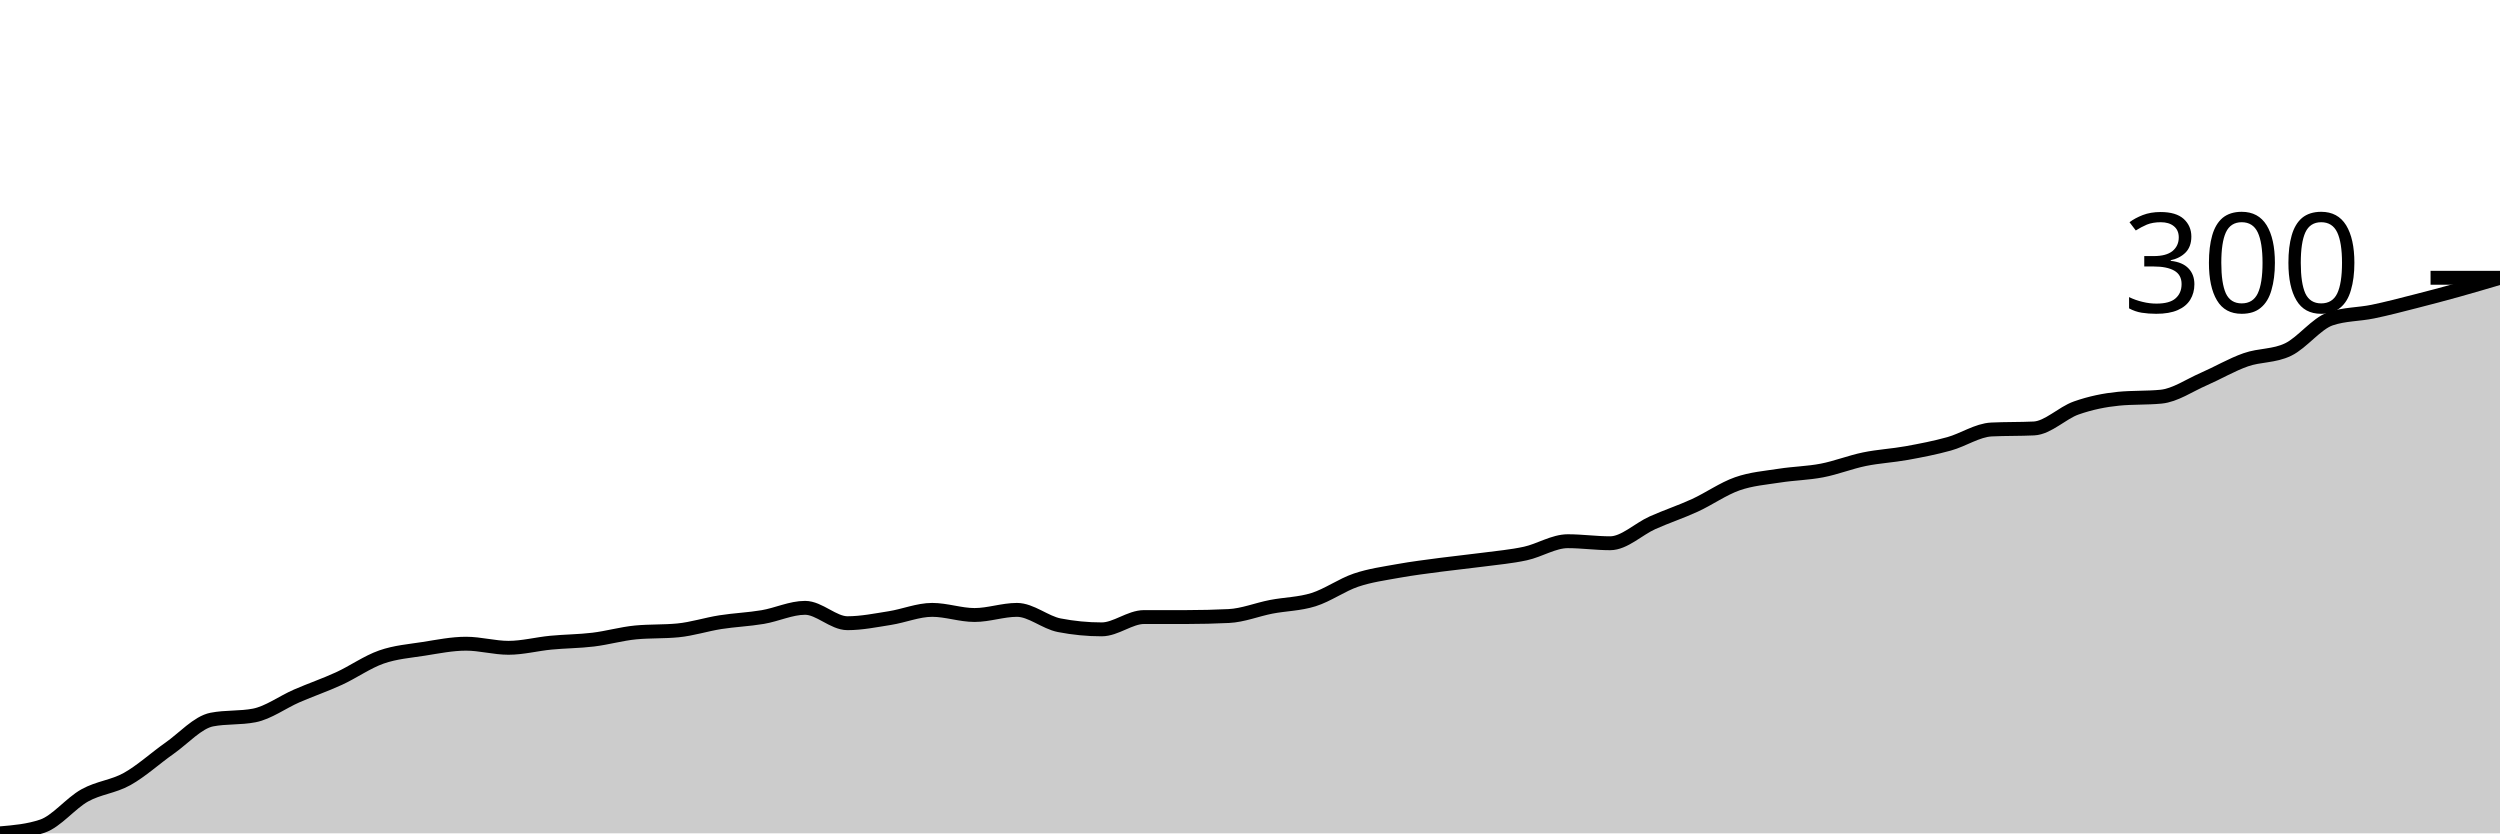
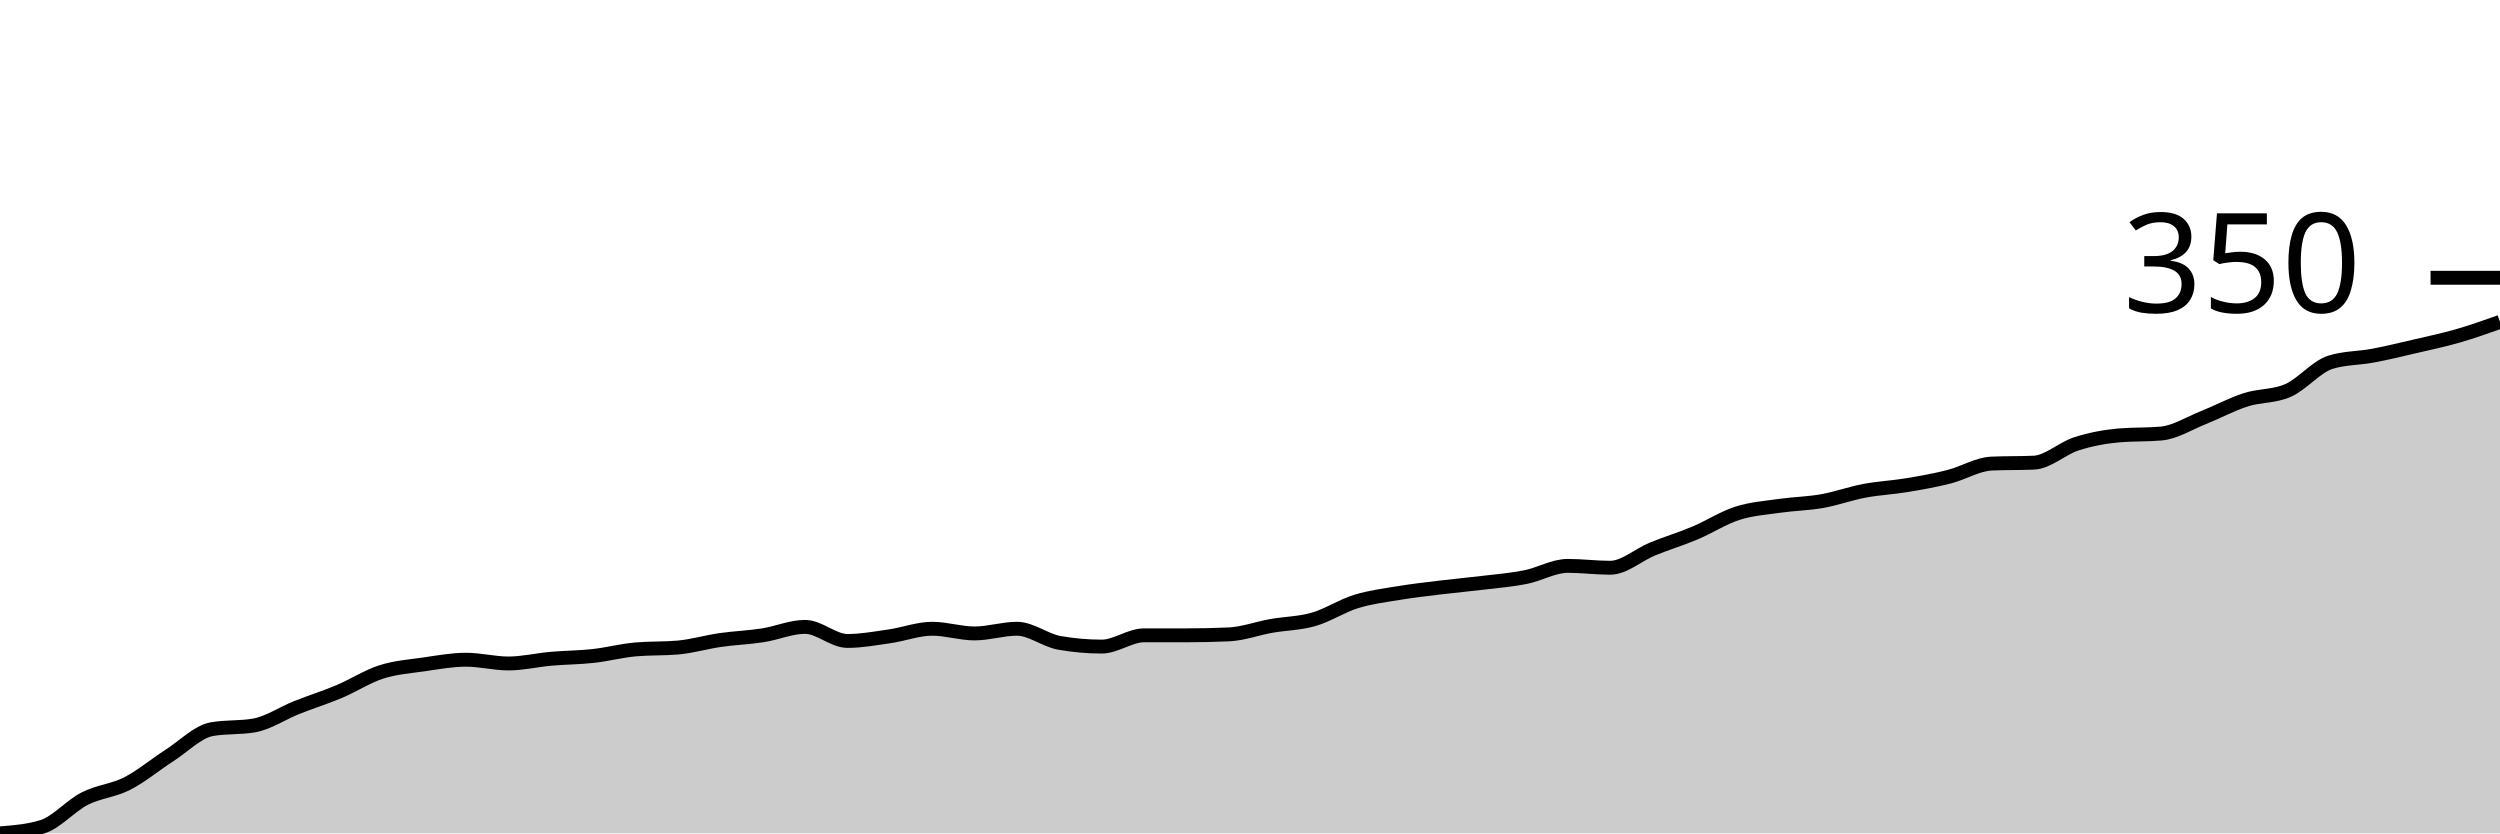
<svg xmlns="http://www.w3.org/2000/svg" viewBox="0 0 180 60">
  <g transform="translate(0,20)">
-     <path class="area" fill="rgba(0, 0, 0, 0.2)" d="M0,40C1.017,39.914,2.034,39.828,3.051,39.483C4.068,39.139,5.085,37.835,6.102,37.269C7.119,36.704,8.136,36.654,9.153,36.089C10.169,35.523,11.186,34.588,12.203,33.875C13.22,33.161,14.237,32.005,15.254,31.808C16.271,31.611,17.288,31.71,18.305,31.513C19.322,31.316,20.339,30.554,21.356,30.111C22.373,29.668,23.39,29.323,24.407,28.856C25.424,28.389,26.441,27.663,27.458,27.306C28.475,26.95,29.492,26.876,30.508,26.716C31.525,26.556,32.542,26.347,33.559,26.347C34.576,26.347,35.593,26.642,36.61,26.642C37.627,26.642,38.644,26.371,39.661,26.273C40.678,26.175,41.695,26.175,42.712,26.052C43.729,25.929,44.746,25.633,45.763,25.535C46.78,25.437,47.797,25.486,48.814,25.387C49.831,25.289,50.847,24.957,51.864,24.797C52.881,24.637,53.898,24.6,54.915,24.428C55.932,24.256,56.949,23.764,57.966,23.764C58.983,23.764,60,24.871,61.017,24.871C62.034,24.871,63.051,24.662,64.068,24.502C65.085,24.342,66.102,23.911,67.119,23.911C68.136,23.911,69.153,24.28,70.169,24.28C71.186,24.28,72.203,23.911,73.22,23.911C74.237,23.911,75.254,24.822,76.271,25.018C77.288,25.215,78.305,25.314,79.322,25.314C80.339,25.314,81.356,24.428,82.373,24.428C83.39,24.428,84.407,24.428,85.424,24.428C86.441,24.428,87.458,24.403,88.475,24.354C89.492,24.305,90.508,23.887,91.525,23.69C92.542,23.493,93.559,23.493,94.576,23.173C95.593,22.854,96.61,22.116,97.627,21.771C98.644,21.427,99.661,21.292,100.678,21.107C101.695,20.923,102.712,20.8,103.729,20.664C104.746,20.529,105.763,20.431,106.78,20.295C107.797,20.16,108.814,20.074,109.831,19.852C110.847,19.631,111.864,18.967,112.881,18.967C113.898,18.967,114.915,19.114,115.932,19.114C116.949,19.114,117.966,18.093,118.983,17.638C120,17.183,121.017,16.851,122.034,16.384C123.051,15.916,124.068,15.191,125.085,14.834C126.102,14.477,127.119,14.403,128.136,14.244C129.153,14.084,130.169,14.071,131.186,13.875C132.203,13.678,133.22,13.272,134.237,13.063C135.254,12.854,136.271,12.804,137.288,12.62C138.305,12.435,139.322,12.239,140.339,11.956C141.356,11.673,142.373,10.972,143.39,10.923C144.407,10.873,145.424,10.898,146.441,10.849C147.458,10.8,148.475,9.729,149.492,9.373C150.508,9.016,151.525,8.807,152.542,8.708C153.559,8.61,154.576,8.659,155.593,8.561C156.61,8.462,157.627,7.749,158.644,7.306C159.661,6.863,160.678,6.261,161.695,5.904C162.712,5.547,163.729,5.658,164.746,5.166C165.763,4.674,166.78,3.296,167.797,2.952C168.814,2.608,169.831,2.645,170.847,2.435C171.864,2.226,172.881,1.956,173.898,1.697C174.915,1.439,175.932,1.169,176.949,0.886C177.966,0.603,178.983,0.301,180,0L180,40C178.983,40,177.966,40,176.949,40C175.932,40,174.915,40,173.898,40C172.881,40,171.864,40,170.847,40C169.831,40,168.814,40,167.797,40C166.78,40,165.763,40,164.746,40C163.729,40,162.712,40,161.695,40C160.678,40,159.661,40,158.644,40C157.627,40,156.61,40,155.593,40C154.576,40,153.559,40,152.542,40C151.525,40,150.508,40,149.492,40C148.475,40,147.458,40,146.441,40C145.424,40,144.407,40,143.39,40C142.373,40,141.356,40,140.339,40C139.322,40,138.305,40,137.288,40C136.271,40,135.254,40,134.237,40C133.22,40,132.203,40,131.186,40C130.169,40,129.153,40,128.136,40C127.119,40,126.102,40,125.085,40C124.068,40,123.051,40,122.034,40C121.017,40,120,40,118.983,40C117.966,40,116.949,40,115.932,40C114.915,40,113.898,40,112.881,40C111.864,40,110.847,40,109.831,40C108.814,40,107.797,40,106.78,40C105.763,40,104.746,40,103.729,40C102.712,40,101.695,40,100.678,40C99.661,40,98.644,40,97.627,40C96.61,40,95.593,40,94.576,40C93.559,40,92.542,40,91.525,40C90.508,40,89.492,40,88.475,40C87.458,40,86.441,40,85.424,40C84.407,40,83.39,40,82.373,40C81.356,40,80.339,40,79.322,40C78.305,40,77.288,40,76.271,40C75.254,40,74.237,40,73.22,40C72.203,40,71.186,40,70.169,40C69.153,40,68.136,40,67.119,40C66.102,40,65.085,40,64.068,40C63.051,40,62.034,40,61.017,40C60,40,58.983,40,57.966,40C56.949,40,55.932,40,54.915,40C53.898,40,52.881,40,51.864,40C50.847,40,49.831,40,48.814,40C47.797,40,46.78,40,45.763,40C44.746,40,43.729,40,42.712,40C41.695,40,40.678,40,39.661,40C38.644,40,37.627,40,36.61,40C35.593,40,34.576,40,33.559,40C32.542,40,31.525,40,30.508,40C29.492,40,28.475,40,27.458,40C26.441,40,25.424,40,24.407,40C23.39,40,22.373,40,21.356,40C20.339,40,19.322,40,18.305,40C17.288,40,16.271,40,15.254,40C14.237,40,13.22,40,12.203,40C11.186,40,10.169,40,9.153,40C8.136,40,7.119,40,6.102,40C5.085,40,4.068,40,3.051,40C2.034,40,1.017,40,0,40Z" />
-     <path class="line" stroke="black" fill="none" d="M0,40C1.017,39.914,2.034,39.828,3.051,39.483C4.068,39.139,5.085,37.835,6.102,37.269C7.119,36.704,8.136,36.654,9.153,36.089C10.169,35.523,11.186,34.588,12.203,33.875C13.22,33.161,14.237,32.005,15.254,31.808C16.271,31.611,17.288,31.71,18.305,31.513C19.322,31.316,20.339,30.554,21.356,30.111C22.373,29.668,23.39,29.323,24.407,28.856C25.424,28.389,26.441,27.663,27.458,27.306C28.475,26.95,29.492,26.876,30.508,26.716C31.525,26.556,32.542,26.347,33.559,26.347C34.576,26.347,35.593,26.642,36.61,26.642C37.627,26.642,38.644,26.371,39.661,26.273C40.678,26.175,41.695,26.175,42.712,26.052C43.729,25.929,44.746,25.633,45.763,25.535C46.78,25.437,47.797,25.486,48.814,25.387C49.831,25.289,50.847,24.957,51.864,24.797C52.881,24.637,53.898,24.6,54.915,24.428C55.932,24.256,56.949,23.764,57.966,23.764C58.983,23.764,60,24.871,61.017,24.871C62.034,24.871,63.051,24.662,64.068,24.502C65.085,24.342,66.102,23.911,67.119,23.911C68.136,23.911,69.153,24.28,70.169,24.28C71.186,24.28,72.203,23.911,73.22,23.911C74.237,23.911,75.254,24.822,76.271,25.018C77.288,25.215,78.305,25.314,79.322,25.314C80.339,25.314,81.356,24.428,82.373,24.428C83.39,24.428,84.407,24.428,85.424,24.428C86.441,24.428,87.458,24.403,88.475,24.354C89.492,24.305,90.508,23.887,91.525,23.69C92.542,23.493,93.559,23.493,94.576,23.173C95.593,22.854,96.61,22.116,97.627,21.771C98.644,21.427,99.661,21.292,100.678,21.107C101.695,20.923,102.712,20.8,103.729,20.664C104.746,20.529,105.763,20.431,106.78,20.295C107.797,20.16,108.814,20.074,109.831,19.852C110.847,19.631,111.864,18.967,112.881,18.967C113.898,18.967,114.915,19.114,115.932,19.114C116.949,19.114,117.966,18.093,118.983,17.638C120,17.183,121.017,16.851,122.034,16.384C123.051,15.916,124.068,15.191,125.085,14.834C126.102,14.477,127.119,14.403,128.136,14.244C129.153,14.084,130.169,14.071,131.186,13.875C132.203,13.678,133.22,13.272,134.237,13.063C135.254,12.854,136.271,12.804,137.288,12.62C138.305,12.435,139.322,12.239,140.339,11.956C141.356,11.673,142.373,10.972,143.39,10.923C144.407,10.873,145.424,10.898,146.441,10.849C147.458,10.8,148.475,9.729,149.492,9.373C150.508,9.016,151.525,8.807,152.542,8.708C153.559,8.61,154.576,8.659,155.593,8.561C156.61,8.462,157.627,7.749,158.644,7.306C159.661,6.863,160.678,6.261,161.695,5.904C162.712,5.547,163.729,5.658,164.746,5.166C165.763,4.674,166.78,3.296,167.797,2.952C168.814,2.608,169.831,2.645,170.847,2.435C171.864,2.226,172.881,1.956,173.898,1.697C174.915,1.439,175.932,1.169,176.949,0.886C177.966,0.603,178.983,0.301,180,0" />
+     <path class="area" fill="rgba(0, 0, 0, 0.2)" d="M0,40C1.017,39.921,2.034,39.842,3.051,39.527C4.068,39.212,5.085,38.018,6.102,37.5C7.119,36.982,8.136,36.937,9.153,36.419C10.169,35.901,11.186,35.045,12.203,34.392C13.22,33.739,14.237,32.68,15.254,32.5C16.271,32.32,17.288,32.41,18.305,32.23C19.322,32.05,20.339,31.351,21.356,30.946C22.373,30.541,23.39,30.225,24.407,29.797C25.424,29.369,26.441,28.705,27.458,28.378C28.475,28.052,29.492,27.984,30.508,27.838C31.525,27.691,32.542,27.5,33.559,27.5C34.576,27.5,35.593,27.77,36.61,27.77C37.627,27.77,38.644,27.523,39.661,27.432C40.678,27.342,41.695,27.342,42.712,27.23C43.729,27.117,44.746,26.847,45.763,26.757C46.78,26.667,47.797,26.712,48.814,26.622C49.831,26.532,50.847,26.227,51.864,26.081C52.881,25.935,53.898,25.901,54.915,25.743C55.932,25.586,56.949,25.135,57.966,25.135C58.983,25.135,60,26.149,61.017,26.149C62.034,26.149,63.051,25.957,64.068,25.811C65.085,25.664,66.102,25.27,67.119,25.27C68.136,25.27,69.153,25.608,70.169,25.608C71.186,25.608,72.203,25.27,73.22,25.27C74.237,25.27,75.254,26.104,76.271,26.284C77.288,26.464,78.305,26.554,79.322,26.554C80.339,26.554,81.356,25.743,82.373,25.743C83.39,25.743,84.407,25.743,85.424,25.743C86.441,25.743,87.458,25.721,88.475,25.676C89.492,25.631,90.508,25.248,91.525,25.068C92.542,24.887,93.559,24.887,94.576,24.595C95.593,24.302,96.61,23.626,97.627,23.311C98.644,22.995,99.661,22.872,100.678,22.703C101.695,22.534,102.712,22.421,103.729,22.297C104.746,22.173,105.763,22.083,106.78,21.959C107.797,21.836,108.814,21.757,109.831,21.554C110.847,21.351,111.864,20.743,112.881,20.743C113.898,20.743,114.915,20.878,115.932,20.878C116.949,20.878,117.966,19.944,118.983,19.527C120,19.11,121.017,18.806,122.034,18.378C123.051,17.95,124.068,17.286,125.085,16.959C126.102,16.633,127.119,16.565,128.136,16.419C129.153,16.273,130.169,16.261,131.186,16.081C132.203,15.901,133.22,15.529,134.237,15.338C135.254,15.146,136.271,15.101,137.288,14.932C138.305,14.764,139.322,14.583,140.339,14.324C141.356,14.065,142.373,13.423,143.39,13.378C144.407,13.333,145.424,13.356,146.441,13.311C147.458,13.266,148.475,12.286,149.492,11.959C150.508,11.633,151.525,11.441,152.542,11.351C153.559,11.261,154.576,11.306,155.593,11.216C156.61,11.126,157.627,10.473,158.644,10.068C159.661,9.662,160.678,9.11,161.695,8.784C162.712,8.457,163.729,8.559,164.746,8.108C165.763,7.658,166.78,6.396,167.797,6.081C168.814,5.766,169.831,5.8,170.847,5.608C171.864,5.417,172.881,5.169,173.898,4.932C174.915,4.696,175.932,4.482,176.949,4.189C177.966,3.896,178.983,3.536,180,3.176L180,40C178.983,40,177.966,40,176.949,40C175.932,40,174.915,40,173.898,40C172.881,40,171.864,40,170.847,40C169.831,40,168.814,40,167.797,40C166.78,40,165.763,40,164.746,40C163.729,40,162.712,40,161.695,40C160.678,40,159.661,40,158.644,40C157.627,40,156.61,40,155.593,40C154.576,40,153.559,40,152.542,40C151.525,40,150.508,40,149.492,40C148.475,40,147.458,40,146.441,40C145.424,40,144.407,40,143.39,40C142.373,40,141.356,40,140.339,40C139.322,40,138.305,40,137.288,40C136.271,40,135.254,40,134.237,40C133.22,40,132.203,40,131.186,40C130.169,40,129.153,40,128.136,40C127.119,40,126.102,40,125.085,40C124.068,40,123.051,40,122.034,40C121.017,40,120,40,118.983,40C117.966,40,116.949,40,115.932,40C114.915,40,113.898,40,112.881,40C111.864,40,110.847,40,109.831,40C108.814,40,107.797,40,106.78,40C105.763,40,104.746,40,103.729,40C102.712,40,101.695,40,100.678,40C99.661,40,98.644,40,97.627,40C96.61,40,95.593,40,94.576,40C93.559,40,92.542,40,91.525,40C90.508,40,89.492,40,88.475,40C87.458,40,86.441,40,85.424,40C84.407,40,83.39,40,82.373,40C81.356,40,80.339,40,79.322,40C78.305,40,77.288,40,76.271,40C75.254,40,74.237,40,73.22,40C72.203,40,71.186,40,70.169,40C69.153,40,68.136,40,67.119,40C66.102,40,65.085,40,64.068,40C63.051,40,62.034,40,61.017,40C60,40,58.983,40,57.966,40C56.949,40,55.932,40,54.915,40C53.898,40,52.881,40,51.864,40C50.847,40,49.831,40,48.814,40C47.797,40,46.78,40,45.763,40C44.746,40,43.729,40,42.712,40C41.695,40,40.678,40,39.661,40C38.644,40,37.627,40,36.61,40C35.593,40,34.576,40,33.559,40C32.542,40,31.525,40,30.508,40C29.492,40,28.475,40,27.458,40C26.441,40,25.424,40,24.407,40C23.39,40,22.373,40,21.356,40C20.339,40,19.322,40,18.305,40C17.288,40,16.271,40,15.254,40C14.237,40,13.22,40,12.203,40C11.186,40,10.169,40,9.153,40C8.136,40,7.119,40,6.102,40C5.085,40,4.068,40,3.051,40C2.034,40,1.017,40,0,40Z" />
+     <path class="line" stroke="black" fill="none" d="M0,40C1.017,39.921,2.034,39.842,3.051,39.527C4.068,39.212,5.085,38.018,6.102,37.5C7.119,36.982,8.136,36.937,9.153,36.419C10.169,35.901,11.186,35.045,12.203,34.392C13.22,33.739,14.237,32.68,15.254,32.5C16.271,32.32,17.288,32.41,18.305,32.23C19.322,32.05,20.339,31.351,21.356,30.946C22.373,30.541,23.39,30.225,24.407,29.797C25.424,29.369,26.441,28.705,27.458,28.378C28.475,28.052,29.492,27.984,30.508,27.838C31.525,27.691,32.542,27.5,33.559,27.5C34.576,27.5,35.593,27.77,36.61,27.77C37.627,27.77,38.644,27.523,39.661,27.432C40.678,27.342,41.695,27.342,42.712,27.23C43.729,27.117,44.746,26.847,45.763,26.757C46.78,26.667,47.797,26.712,48.814,26.622C49.831,26.532,50.847,26.227,51.864,26.081C52.881,25.935,53.898,25.901,54.915,25.743C55.932,25.586,56.949,25.135,57.966,25.135C58.983,25.135,60,26.149,61.017,26.149C62.034,26.149,63.051,25.957,64.068,25.811C65.085,25.664,66.102,25.27,67.119,25.27C68.136,25.27,69.153,25.608,70.169,25.608C71.186,25.608,72.203,25.27,73.22,25.27C74.237,25.27,75.254,26.104,76.271,26.284C77.288,26.464,78.305,26.554,79.322,26.554C80.339,26.554,81.356,25.743,82.373,25.743C83.39,25.743,84.407,25.743,85.424,25.743C86.441,25.743,87.458,25.721,88.475,25.676C89.492,25.631,90.508,25.248,91.525,25.068C92.542,24.887,93.559,24.887,94.576,24.595C95.593,24.302,96.61,23.626,97.627,23.311C98.644,22.995,99.661,22.872,100.678,22.703C101.695,22.534,102.712,22.421,103.729,22.297C104.746,22.173,105.763,22.083,106.78,21.959C107.797,21.836,108.814,21.757,109.831,21.554C110.847,21.351,111.864,20.743,112.881,20.743C113.898,20.743,114.915,20.878,115.932,20.878C116.949,20.878,117.966,19.944,118.983,19.527C120,19.11,121.017,18.806,122.034,18.378C123.051,17.95,124.068,17.286,125.085,16.959C126.102,16.633,127.119,16.565,128.136,16.419C129.153,16.273,130.169,16.261,131.186,16.081C132.203,15.901,133.22,15.529,134.237,15.338C135.254,15.146,136.271,15.101,137.288,14.932C138.305,14.764,139.322,14.583,140.339,14.324C141.356,14.065,142.373,13.423,143.39,13.378C144.407,13.333,145.424,13.356,146.441,13.311C147.458,13.266,148.475,12.286,149.492,11.959C150.508,11.633,151.525,11.441,152.542,11.351C153.559,11.261,154.576,11.306,155.593,11.216C156.61,11.126,157.627,10.473,158.644,10.068C159.661,9.662,160.678,9.11,161.695,8.784C162.712,8.457,163.729,8.559,164.746,8.108C165.763,7.658,166.78,6.396,167.797,6.081C168.814,5.766,169.831,5.8,170.847,5.608C171.864,5.417,172.881,5.169,173.898,4.932C174.915,4.696,175.932,4.482,176.949,4.189C177.966,3.896,178.983,3.536,180,3.176" />
    <path class="axis-ceiling" stroke-width="1" stroke="black" fill="none" d="M175,0L180,0" />
-     <text class="axis-ceiling-label" font-family="sans-serif" text-anchor="end" font-size="10px" x="170" y="2.5">300</text>
+     <text class="axis-ceiling-label" font-family="sans-serif" text-anchor="end" font-size="10px" x="170" y="2.5">350</text>
  </g>
</svg>
